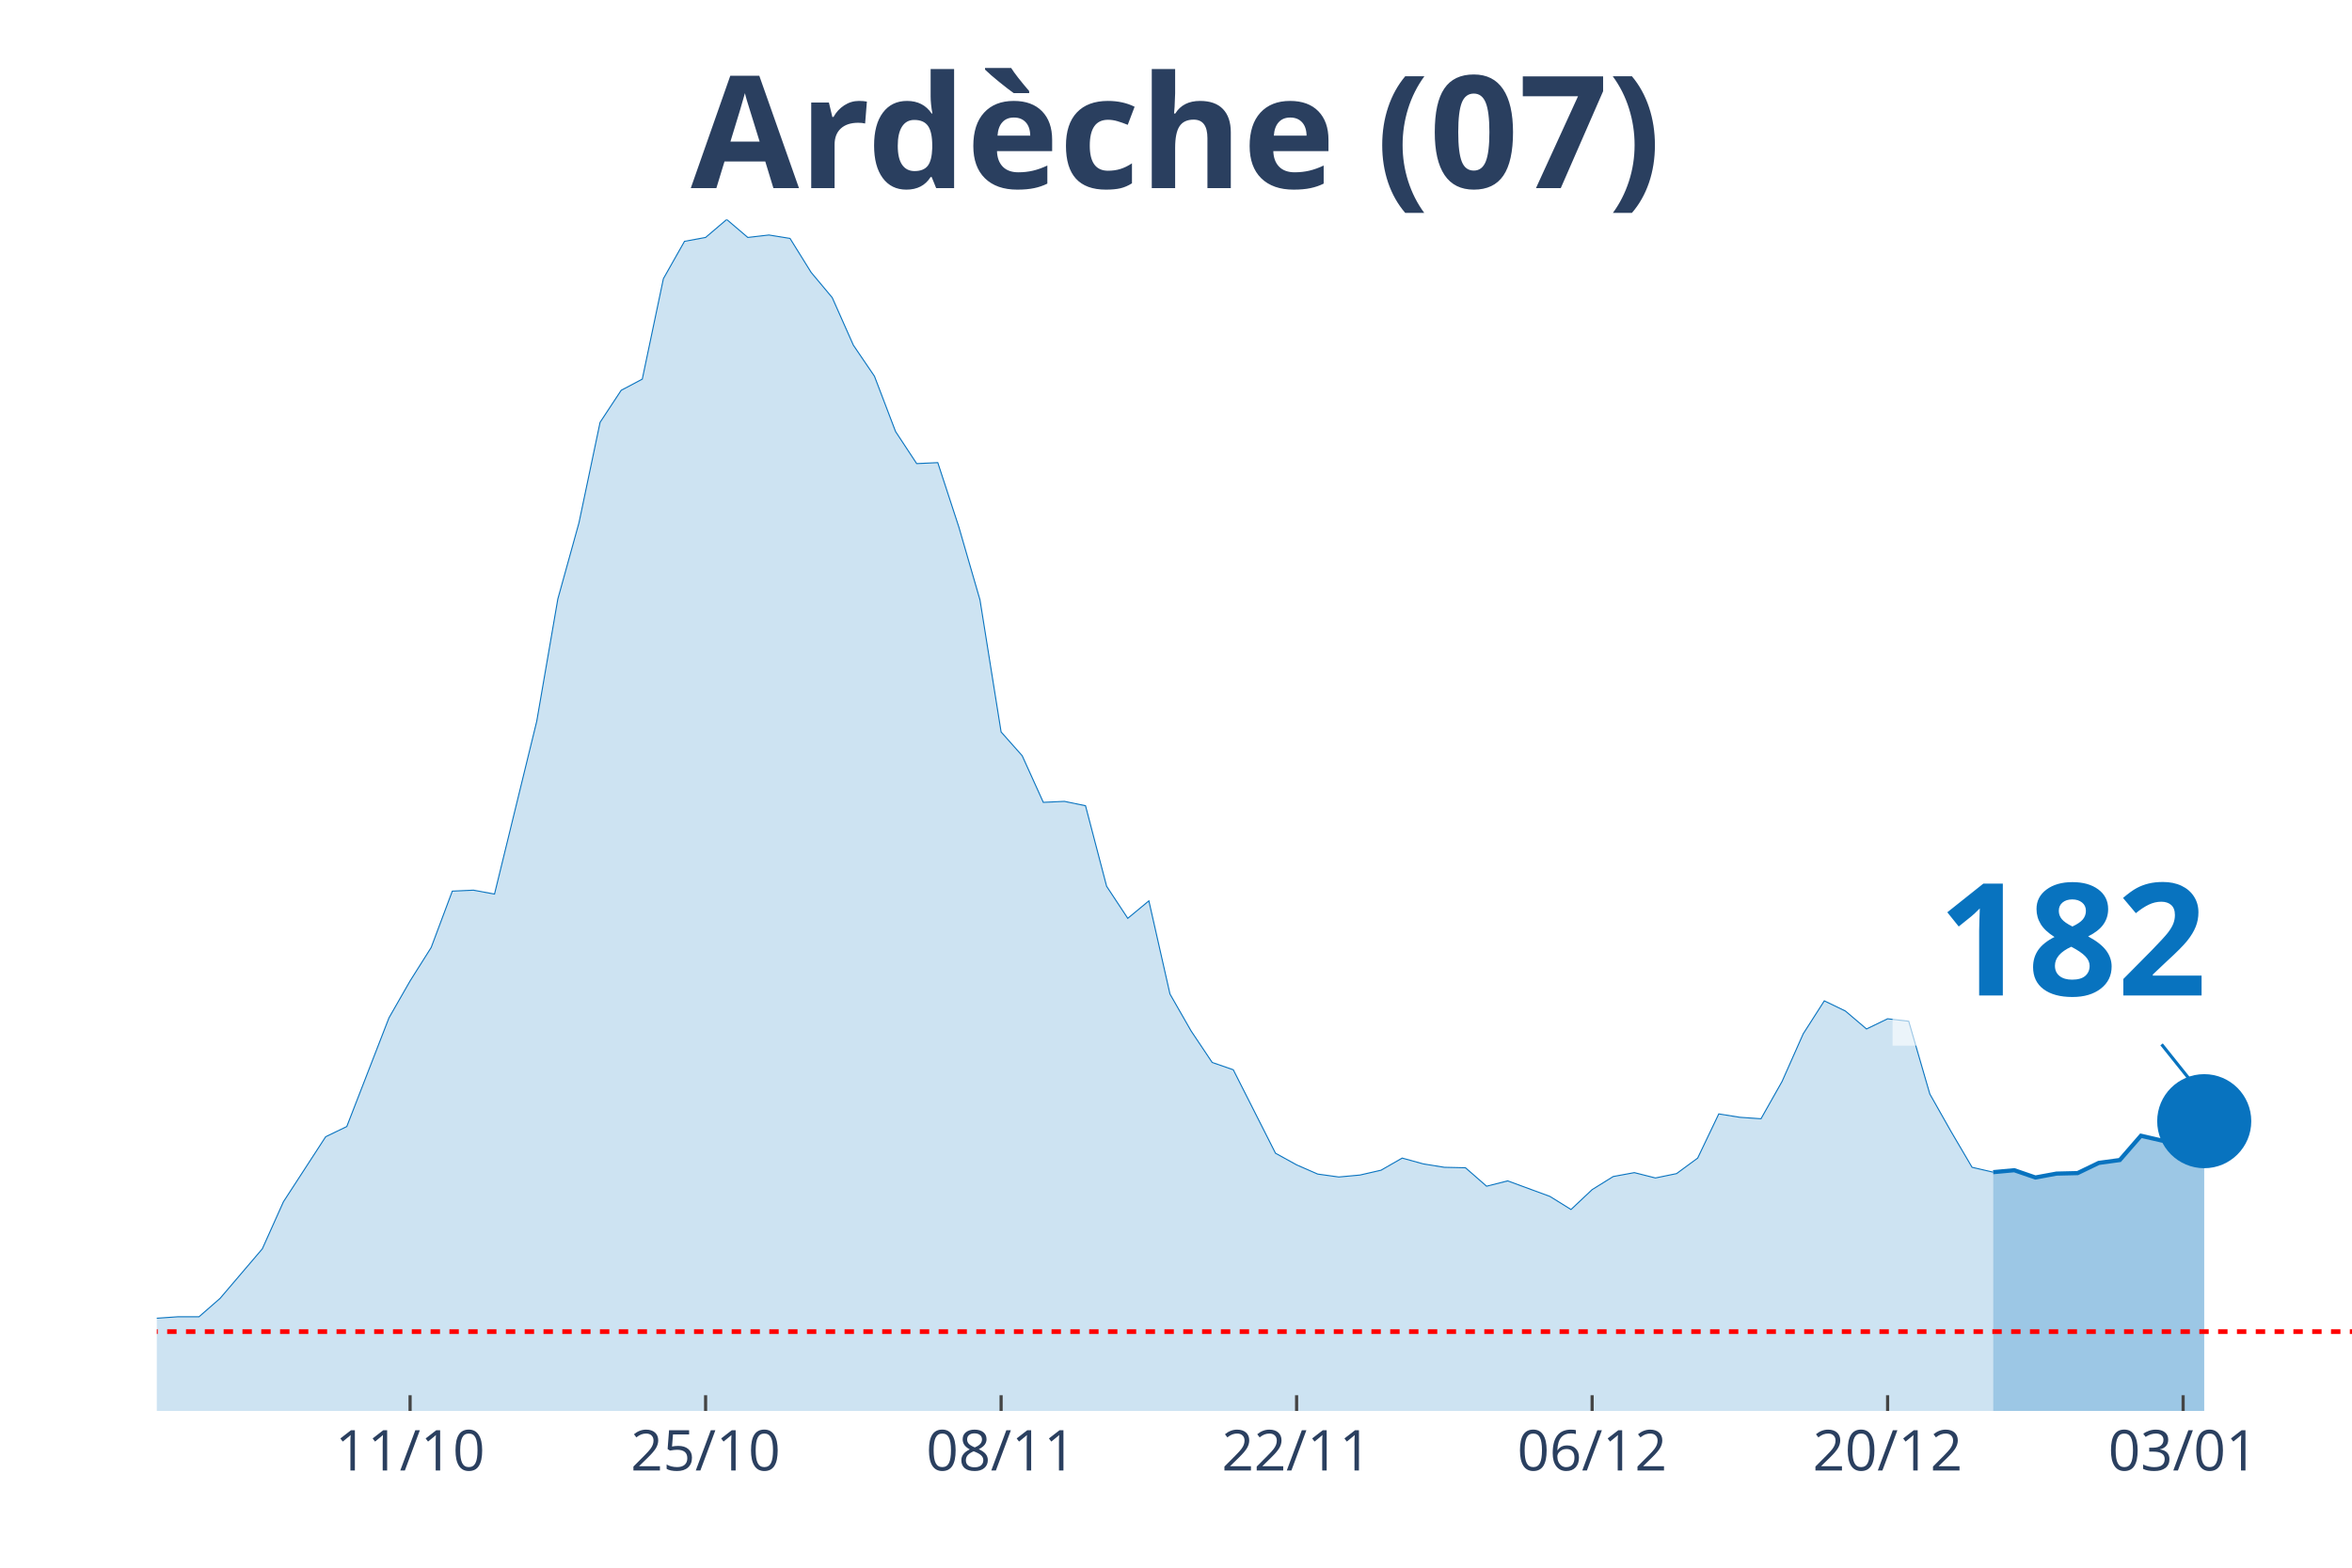
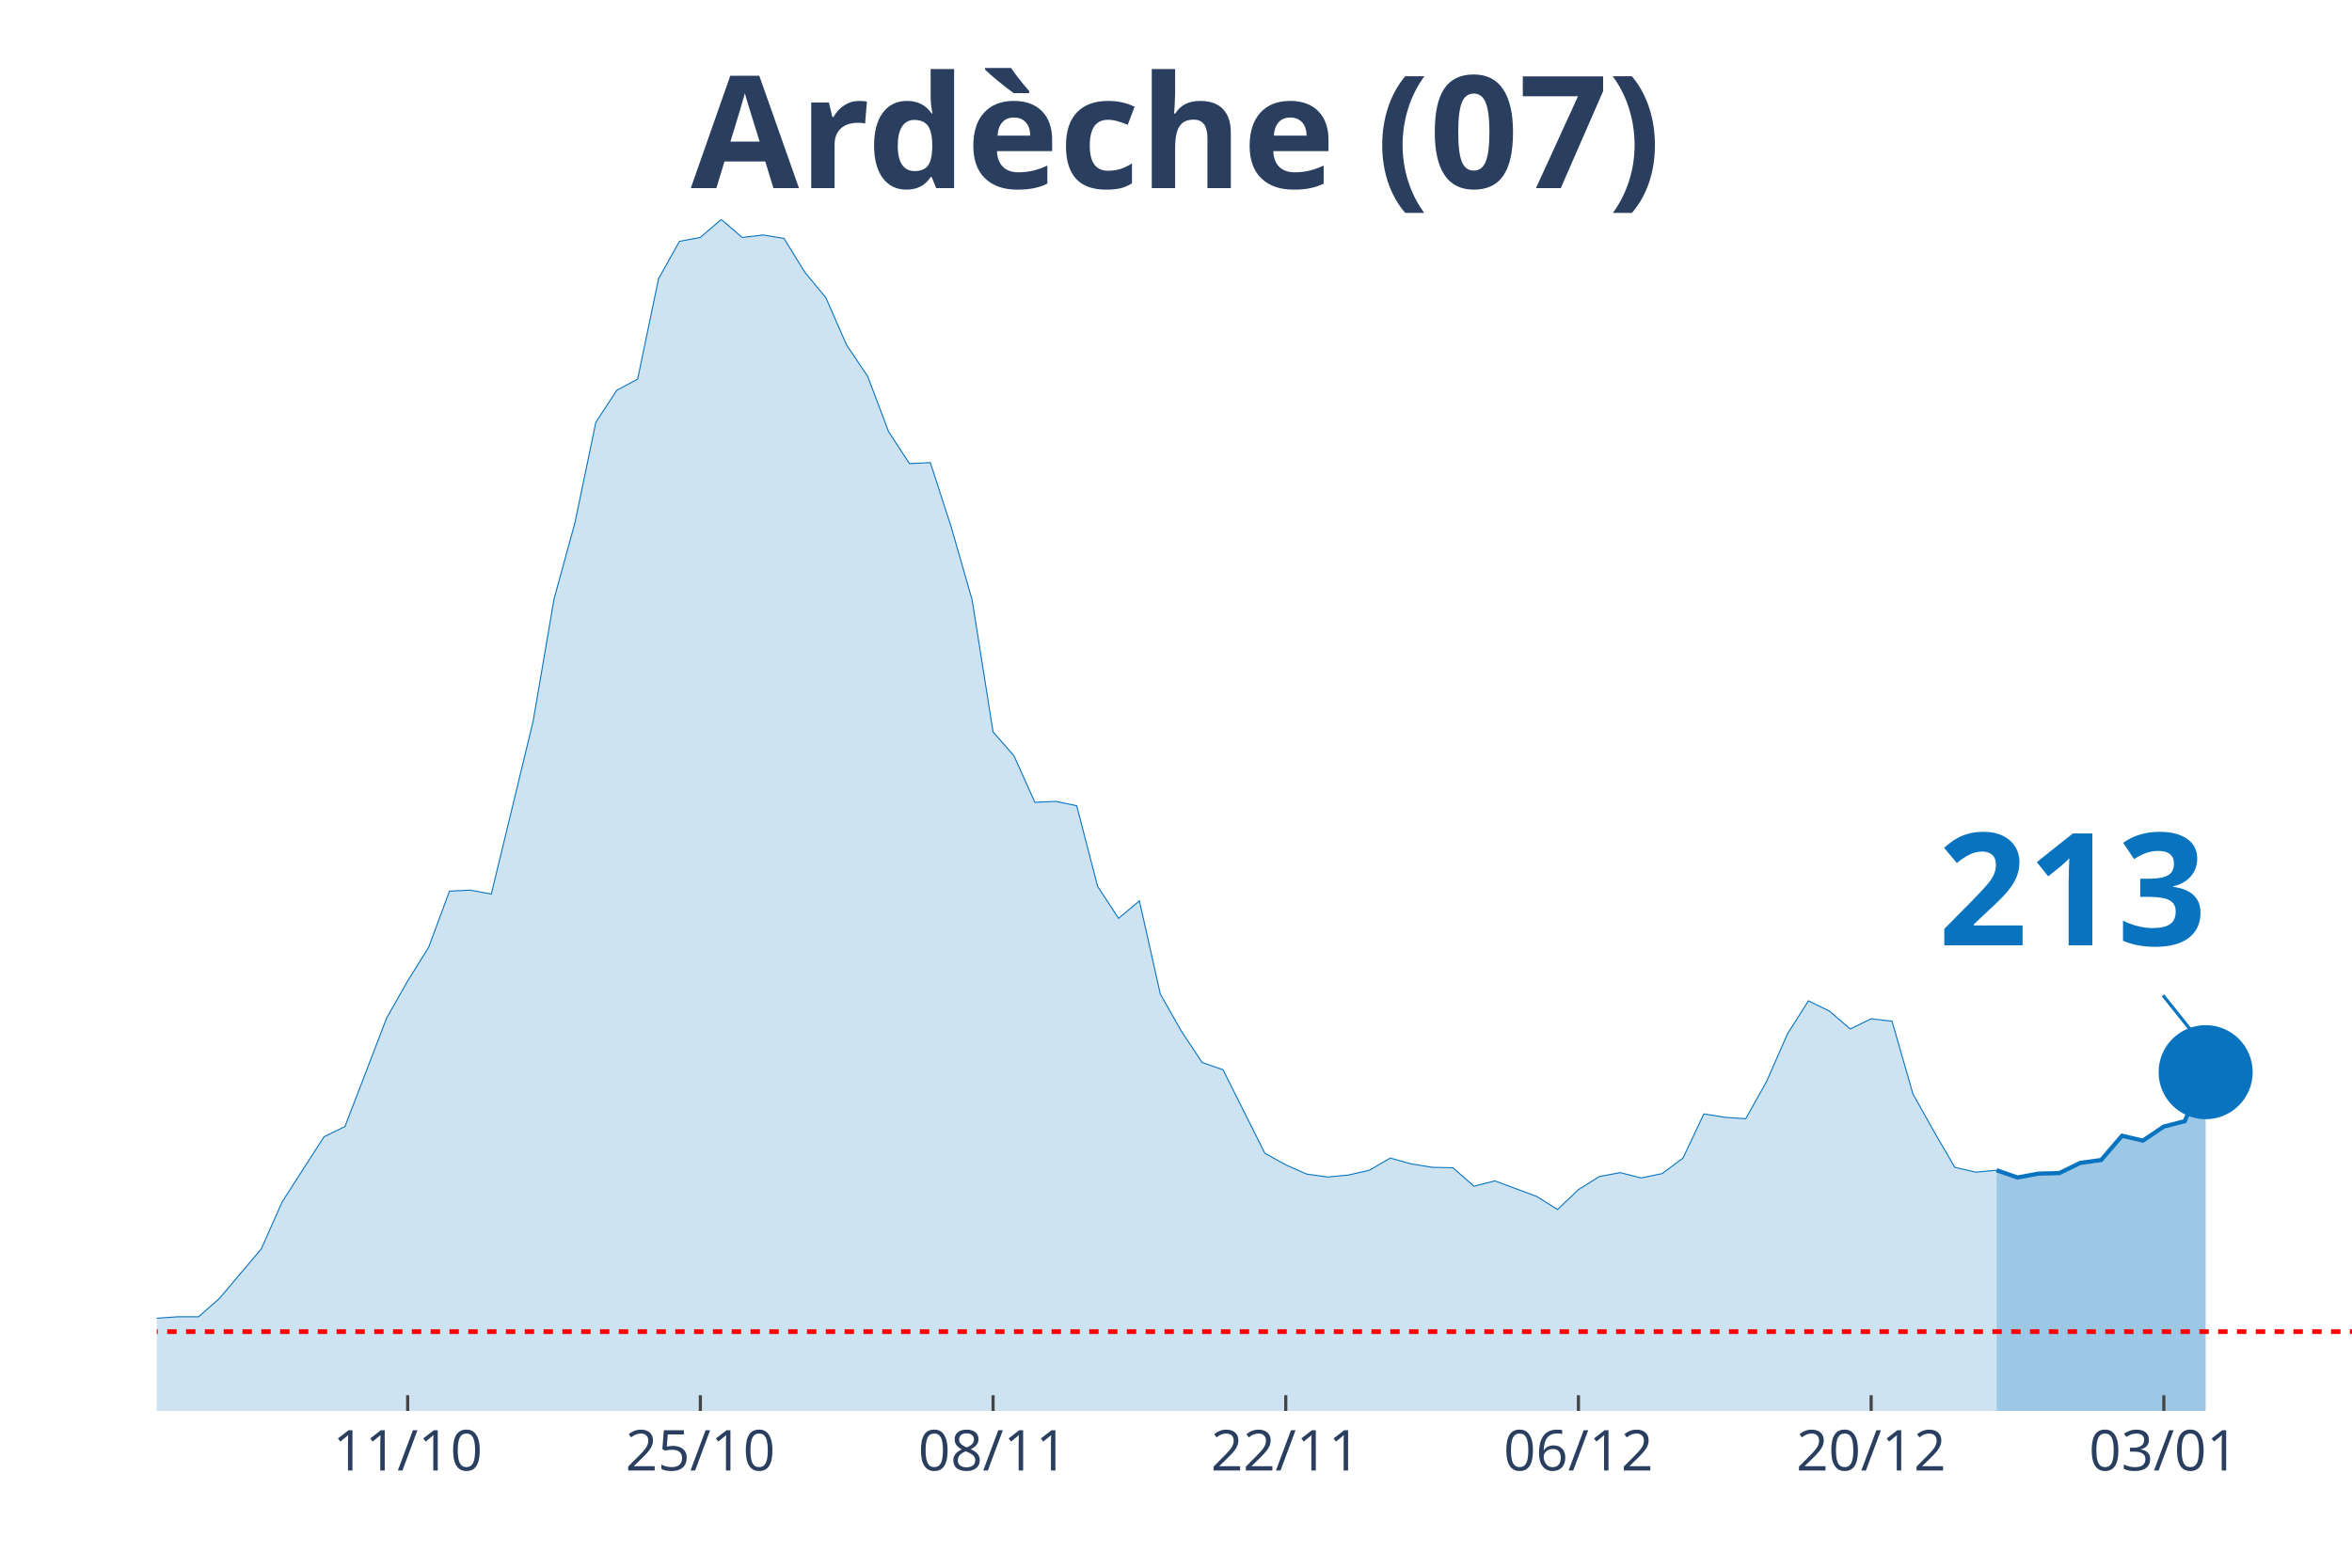
<svg xmlns="http://www.w3.org/2000/svg" class="main-svg" width="1125" height="750" style="" viewBox="0 0 750 500">
  <rect x="0" y="0" width="750" height="500" style="fill: rgb(0, 0, 0); fill-opacity: 0;" />
-   <defs id="defs-f3df54">
+   <defs id="defs-6a23df">
    <g class="clips">
-       <clipPath id="clipf3df54xyplot" class="plotclip">
+       <clipPath id="clip6a23dfxyplot" class="plotclip">
        <rect width="700" height="380" />
      </clipPath>
-       <clipPath class="axesclip" id="clipf3df54x">
+       <clipPath class="axesclip" id="clip6a23dfx">
        <rect x="50" y="0" width="700" height="500" />
      </clipPath>
-       <clipPath class="axesclip" id="clipf3df54y">
+       <clipPath class="axesclip" id="clip6a23dfy">
        <rect x="0" y="70" width="750" height="380" />
      </clipPath>
-       <clipPath class="axesclip" id="clipf3df54xy">
+       <clipPath class="axesclip" id="clip6a23dfxy">
        <rect x="50" y="70" width="700" height="380" />
      </clipPath>
    </g>
    <g class="gradients" />
  </defs>
  <g class="bglayer">
    <rect class="bg" x="50" y="70" width="700" height="380" style="fill: rgb(0, 0, 0); fill-opacity: 0; stroke-width: 0;" />
  </g>
  <g class="layer-below">
    <g class="imagelayer" />
    <g class="shapelayer" />
  </g>
  <g class="cartesianlayer">
    <g class="subplot xy">
      <g class="layer-subplot">
        <g class="shapelayer" />
        <g class="imagelayer" />
      </g>
      <g class="gridlayer">
        <g class="x">
-           <path class="xgrid crisp" transform="translate(130.77,0)" d="M0,70v380" style="stroke: rgb(255, 255, 255); stroke-opacity: 1; stroke-width: 1px;" />
-           <path class="xgrid crisp" transform="translate(225,0)" d="M0,70v380" style="stroke: rgb(255, 255, 255); stroke-opacity: 1; stroke-width: 1px;" />
-           <path class="xgrid crisp" transform="translate(319.23,0)" d="M0,70v380" style="stroke: rgb(255, 255, 255); stroke-opacity: 1; stroke-width: 1px;" />
-           <path class="xgrid crisp" transform="translate(413.46,0)" d="M0,70v380" style="stroke: rgb(255, 255, 255); stroke-opacity: 1; stroke-width: 1px;" />
-           <path class="xgrid crisp" transform="translate(507.69,0)" d="M0,70v380" style="stroke: rgb(255, 255, 255); stroke-opacity: 1; stroke-width: 1px;" />
-           <path class="xgrid crisp" transform="translate(601.92,0)" d="M0,70v380" style="stroke: rgb(255, 255, 255); stroke-opacity: 1; stroke-width: 1px;" />
-           <path class="xgrid crisp" transform="translate(696.15,0)" d="M0,70v380" style="stroke: rgb(255, 255, 255); stroke-opacity: 1; stroke-width: 1px;" />
+           <path class="xgrid crisp" transform="translate(130,0)" d="M0,70v380" style="stroke: rgb(255, 255, 255); stroke-opacity: 1; stroke-width: 1px;" />
+           <path class="xgrid crisp" transform="translate(223.33,0)" d="M0,70v380" style="stroke: rgb(255, 255, 255); stroke-opacity: 1; stroke-width: 1px;" />
+           <path class="xgrid crisp" transform="translate(316.67,0)" d="M0,70v380" style="stroke: rgb(255, 255, 255); stroke-opacity: 1; stroke-width: 1px;" />
+           <path class="xgrid crisp" transform="translate(410,0)" d="M0,70v380" style="stroke: rgb(255, 255, 255); stroke-opacity: 1; stroke-width: 1px;" />
+           <path class="xgrid crisp" transform="translate(503.33,0)" d="M0,70v380" style="stroke: rgb(255, 255, 255); stroke-opacity: 1; stroke-width: 1px;" />
+           <path class="xgrid crisp" transform="translate(596.67,0)" d="M0,70v380" style="stroke: rgb(255, 255, 255); stroke-opacity: 1; stroke-width: 1px;" />
+           <path class="xgrid crisp" transform="translate(690,0)" d="M0,70v380" style="stroke: rgb(255, 255, 255); stroke-opacity: 1; stroke-width: 1px;" />
        </g>
        <g class="y" />
      </g>
      <g class="zerolinelayer" />
      <path class="xlines-below" />
      <path class="ylines-below" />
      <g class="overlines-below" />
      <g class="xaxislayer-below" />
      <g class="yaxislayer-below" />
      <g class="overaxes-below" />
-       <g class="plot" transform="translate(50, 70)" clip-path="url('#clipf3df54xyplot')">
+       <g class="plot" transform="translate(50, 70)" clip-path="url('#clip6a23dfxyplot')">
        <g class="scatterlayer mlayer">
-           <g class="trace scatter trace6ee1e3" style="stroke-miterlimit: 2;">
+           <g class="trace scatter tracee2dd93" style="stroke-miterlimit: 2;">
            <g class="fills">
              <g>
-                 <path class="js-fill" d="M585.58,380L-915.38,380L-915.38,377.52L-787.5,378.14L-780.77,377.68L-538.46,376.75L-531.73,377.21L-491.35,377.68L-484.62,377.99L-316.35,375.05L-309.62,373.81L-275.96,372.73L-269.23,372.73L-242.31,371.18L-235.58,369.01L-181.73,364.83L-175,364.68L-161.54,363.75L-154.81,363.13L-141.35,364.06L-134.62,363.44L-107.69,363.9L-100.96,362.66L-87.5,361.58L-80.77,361.74L-74.04,360.34L-67.31,360.81L-60.58,363.13L-53.85,363.59L-40.38,363.59L-33.65,363.28L-26.92,360.81L-20.19,360.19L-13.46,355.85L-6.73,354.31L0,350.44L6.73,349.97L13.46,349.97L20.19,344.09L33.65,328.3L40.38,313.29L53.85,292.55L60.58,289.3L74.04,254.62L80.77,242.86L87.5,232.18L94.23,214.22L100.96,213.91L107.69,215.15L121.15,160.05L127.88,121.04L134.62,96.74L141.35,64.7L148.08,54.48L154.81,50.92L161.54,18.88L168.27,6.97L175,5.73L181.73,0L188.46,5.73L195.19,4.95L201.92,6.04L208.65,16.87L215.38,24.92L222.12,40.09L228.85,50L235.58,67.64L242.31,77.86L249.04,77.55L255.77,98.13L262.5,121.35L269.23,163.45L275.96,171.04L282.69,185.9L289.42,185.59L296.15,186.98L302.88,212.68L309.62,222.89L316.35,217.32L323.08,247.04L329.81,258.8L336.54,268.86L343.27,271.19L356.73,297.81L363.46,301.52L370.19,304.46L376.92,305.39L383.65,304.77L390.38,303.23L397.12,299.36L403.85,301.21L410.58,302.3L417.31,302.45L424.04,308.33L430.77,306.63L444.23,311.58L450.96,315.76L457.69,309.42L464.42,305.24L471.15,304L477.88,305.7L484.62,304.31L491.35,299.36L498.08,285.27L504.81,286.35L511.54,286.82L518.27,274.9L525,259.73L531.73,249.21L538.46,252.46L545.19,258.18L551.92,254.93L558.65,255.71L565.38,278.92L572.12,290.84L578.85,302.3L585.58,303.85" style="fill: rgb(8, 115, 191); fill-opacity: 0.2; stroke-width: 0;" />
+                 <path class="js-fill" d="M586.67,380L-906.67,380L-906.67,377.52L-780,378.14L-773.33,377.68L-540,376.44L-533.33,376.75L-440,378.45L-433.33,378.14L-373.33,377.83L-366.67,377.52L-260,373.03L-253.33,371.49L-220,368.24L-213.33,367.31L-180,364.83L-173.33,364.68L-160,363.75L-153.33,363.13L-140,364.06L-133.33,363.44L-106.67,363.9L-100,362.66L-86.67,361.58L-80,361.74L-73.33,360.34L-66.67,360.81L-60,363.13L-53.33,363.59L-40,363.59L-33.33,363.28L-26.67,360.81L-20,360.19L-13.33,355.85L-6.67,354.31L0,350.44L6.67,349.97L13.33,349.97L20,344.09L33.33,328.3L40,313.29L53.33,292.55L60,289.3L73.33,254.62L80,242.86L86.67,232.18L93.33,214.22L100,213.91L106.67,215.15L120,160.05L126.67,121.04L133.33,96.74L140,64.7L146.67,54.48L153.33,50.92L160,18.88L166.67,6.97L173.33,5.73L180,0L186.67,5.73L193.33,4.95L200,6.04L206.67,16.87L213.33,24.92L220,40.09L226.67,50L233.33,67.64L240,77.86L246.67,77.55L253.33,98.13L260,121.35L266.67,163.45L273.33,171.04L280,185.9L286.67,185.59L293.33,186.98L300,212.68L306.67,222.89L313.33,217.32L320,247.04L326.67,258.8L333.33,268.86L340,271.19L353.33,297.81L360,301.52L366.67,304.46L373.33,305.39L380,304.77L386.67,303.23L393.33,299.36L400,301.21L406.67,302.3L413.33,302.45L420,308.33L426.67,306.63L440,311.58L446.67,315.76L453.33,309.42L460,305.24L466.67,304L473.33,305.7L480,304.31L486.67,299.36L493.33,285.27L500,286.35L506.67,286.82L513.33,274.9L520,259.73L526.67,249.21L533.33,252.46L540,258.18L546.67,254.93L553.33,255.71L560,278.92L566.67,290.84L573.33,302.3L580,303.85L586.67,303.23" style="fill: rgb(8, 115, 191); fill-opacity: 0.2; stroke-width: 0;" />
              </g>
            </g>
            <g class="errorbars" />
            <g class="lines">
-               <path class="js-line" d="M-915.38,377.52L-787.5,378.14L-780.77,377.68L-538.46,376.75L-531.73,377.21L-491.35,377.68L-484.62,377.99L-316.35,375.05L-309.62,373.81L-275.96,372.73L-269.23,372.73L-242.31,371.18L-235.58,369.01L-181.73,364.83L-175,364.68L-161.54,363.75L-154.81,363.13L-141.35,364.06L-134.62,363.44L-107.69,363.9L-100.96,362.66L-87.5,361.58L-80.77,361.74L-74.04,360.34L-67.31,360.81L-60.58,363.13L-53.85,363.59L-40.38,363.59L-33.65,363.28L-26.92,360.81L-20.19,360.19L-13.46,355.85L-6.73,354.31L0,350.44L6.73,349.97L13.46,349.97L20.19,344.09L33.65,328.3L40.38,313.29L53.85,292.55L60.58,289.3L74.04,254.62L80.77,242.86L87.5,232.18L94.23,214.22L100.96,213.91L107.69,215.15L121.15,160.05L127.88,121.04L134.62,96.74L141.35,64.7L148.08,54.48L154.81,50.92L161.54,18.88L168.27,6.97L175,5.73L181.73,0L188.46,5.73L195.19,4.95L201.92,6.04L208.65,16.87L215.38,24.92L222.12,40.09L228.85,50L235.58,67.64L242.31,77.86L249.04,77.55L255.77,98.13L262.5,121.35L269.23,163.45L275.96,171.04L282.69,185.9L289.42,185.59L296.15,186.98L302.88,212.68L309.62,222.89L316.35,217.32L323.08,247.04L329.81,258.8L336.54,268.86L343.27,271.19L356.73,297.81L363.46,301.52L370.19,304.46L376.92,305.39L383.65,304.77L390.38,303.23L397.12,299.36L403.85,301.21L410.58,302.3L417.31,302.45L424.04,308.33L430.77,306.63L444.23,311.58L450.96,315.76L457.69,309.42L464.42,305.24L471.15,304L477.88,305.7L484.62,304.31L491.35,299.36L498.08,285.27L504.81,286.35L511.54,286.82L518.27,274.9L525,259.73L531.73,249.21L538.46,252.46L545.19,258.18L551.92,254.93L558.65,255.71L565.38,278.92L572.12,290.84L578.85,302.3L585.58,303.85" style="vector-effect: non-scaling-stroke; fill: none; stroke: rgb(8, 115, 191); stroke-opacity: 1; stroke-width: 0.5px; opacity: 1;" />
+               <path class="js-line" d="M-906.67,377.52L-780,378.14L-773.33,377.68L-540,376.44L-533.33,376.75L-440,378.45L-433.33,378.14L-373.33,377.83L-366.67,377.52L-260,373.03L-253.33,371.49L-220,368.24L-213.33,367.31L-180,364.83L-173.33,364.68L-160,363.75L-153.33,363.13L-140,364.06L-133.33,363.44L-106.67,363.9L-100,362.66L-86.67,361.58L-80,361.74L-73.33,360.34L-66.67,360.81L-60,363.13L-53.33,363.59L-40,363.59L-33.33,363.28L-26.67,360.81L-20,360.19L-13.33,355.85L-6.67,354.31L0,350.44L6.67,349.97L13.33,349.97L20,344.09L33.33,328.3L40,313.29L53.33,292.55L60,289.3L73.33,254.62L80,242.86L86.67,232.18L93.33,214.22L100,213.91L106.67,215.15L120,160.05L126.67,121.04L133.33,96.74L140,64.7L146.67,54.48L153.33,50.92L160,18.88L166.67,6.97L173.33,5.73L180,0L186.67,5.73L193.33,4.95L200,6.04L206.67,16.87L213.33,24.92L220,40.09L226.67,50L233.33,67.64L240,77.86L246.67,77.55L253.33,98.13L260,121.35L266.67,163.45L273.33,171.04L280,185.9L286.67,185.59L293.33,186.98L300,212.68L306.67,222.89L313.33,217.32L320,247.04L326.67,258.8L333.33,268.86L340,271.19L353.33,297.81L360,301.52L366.67,304.46L373.33,305.39L380,304.77L386.67,303.23L393.33,299.36L400,301.21L406.67,302.3L413.33,302.45L420,308.33L426.67,306.63L440,311.58L446.67,315.76L453.33,309.42L460,305.24L466.67,304L473.33,305.7L480,304.31L486.67,299.36L493.33,285.27L500,286.35L506.67,286.82L513.33,274.9L520,259.73L526.67,249.21L533.33,252.46L540,258.18L546.67,254.93L553.33,255.71L560,278.92L566.67,290.84L573.33,302.3L580,303.85L586.67,303.23" style="vector-effect: non-scaling-stroke; fill: none; stroke: rgb(8, 115, 191); stroke-opacity: 1; stroke-width: 0.5px; opacity: 1;" />
            </g>
            <g class="points" />
            <g class="text" />
          </g>
-           <g class="trace scatter trace156321" style="stroke-miterlimit: 2;">
+           <g class="trace scatter trace31a83b" style="stroke-miterlimit: 2;">
            <g class="fills">
              <g>
-                 <path class="js-fill" d="M652.88,380L585.58,380L585.58,303.85L592.31,303.23L599.04,305.55L605.77,304.31L612.5,304.15L619.23,300.9L625.96,299.98L632.69,292.24L639.42,293.78L646.15,289.3L652.88,287.59" style="fill: rgb(8, 115, 191); fill-opacity: 0.4; stroke-width: 0;" />
+                 <path class="js-fill" d="M653.33,380L586.67,380L586.67,303.23L593.33,305.55L600,304.31L606.67,304.15L613.33,300.9L620,299.98L626.67,292.24L633.33,293.78L640,289.3L646.67,287.59L653.33,271.96" style="fill: rgb(8, 115, 191); fill-opacity: 0.4; stroke-width: 0;" />
              </g>
            </g>
            <g class="errorbars" />
            <g class="lines">
-               <path class="js-line" d="M585.58,303.85L592.31,303.23L599.04,305.55L605.77,304.31L612.5,304.15L619.23,300.9L625.96,299.98L632.69,292.24L639.42,293.78L646.15,289.3L652.88,287.59" style="vector-effect: non-scaling-stroke; fill: none; stroke: rgb(8, 115, 191); stroke-opacity: 1; stroke-width: 2px; opacity: 1;" />
+               <path class="js-line" d="M586.67,303.23L593.33,305.55L600,304.31L606.67,304.15L613.33,300.9L620,299.98L626.67,292.24L633.33,293.78L640,289.3L646.67,287.59L653.33,271.96" style="vector-effect: non-scaling-stroke; fill: none; stroke: rgb(8, 115, 191); stroke-opacity: 1; stroke-width: 2px; opacity: 1;" />
            </g>
            <g class="points" />
            <g class="text" />
          </g>
-           <g class="trace scatter trace299b95" style="stroke-miterlimit: 2; opacity: 1;">
+           <g class="trace scatter trace87f4f7" style="stroke-miterlimit: 2; opacity: 1;">
            <g class="fills" />
            <g class="errorbars" />
            <g class="lines" />
            <g class="points">
-               <path class="point" transform="translate(652.88,287.59)" d="M15,0A15,15 0 1,1 0,-15A15,15 0 0,1 15,0Z" style="opacity: 1; stroke-width: 0px; fill: rgb(8, 115, 191); fill-opacity: 1;" />
+               <path class="point" transform="translate(653.33,271.96)" d="M15,0A15,15 0 1,1 0,-15A15,15 0 0,1 15,0Z" style="opacity: 1; stroke-width: 0px; fill: rgb(8, 115, 191); fill-opacity: 1;" />
            </g>
            <g class="text" />
          </g>
        </g>
      </g>
      <g class="overplot" />
      <path class="xlines-above crisp" style="fill: none; stroke-width: 1px; stroke: rgb(0, 0, 0); stroke-opacity: 0;" d="" />
      <path class="ylines-above crisp" style="fill: none;" d="M0,0" />
      <g class="overlines-above" />
      <g class="xaxislayer-above">
-         <path class="xtick ticks crisp" d="M0,450v-5" transform="translate(130.77,0)" style="stroke: rgb(68, 68, 68); stroke-opacity: 1; stroke-width: 1px;" />
-         <path class="xtick ticks crisp" d="M0,450v-5" transform="translate(225,0)" style="stroke: rgb(68, 68, 68); stroke-opacity: 1; stroke-width: 1px;" />
-         <path class="xtick ticks crisp" d="M0,450v-5" transform="translate(319.23,0)" style="stroke: rgb(68, 68, 68); stroke-opacity: 1; stroke-width: 1px;" />
-         <path class="xtick ticks crisp" d="M0,450v-5" transform="translate(413.46,0)" style="stroke: rgb(68, 68, 68); stroke-opacity: 1; stroke-width: 1px;" />
-         <path class="xtick ticks crisp" d="M0,450v-5" transform="translate(507.69,0)" style="stroke: rgb(68, 68, 68); stroke-opacity: 1; stroke-width: 1px;" />
-         <path class="xtick ticks crisp" d="M0,450v-5" transform="translate(601.92,0)" style="stroke: rgb(68, 68, 68); stroke-opacity: 1; stroke-width: 1px;" />
-         <path class="xtick ticks crisp" d="M0,450v-5" transform="translate(696.15,0)" style="stroke: rgb(68, 68, 68); stroke-opacity: 1; stroke-width: 1px;" />
+         <path class="xtick ticks crisp" d="M0,450v-5" transform="translate(130,0)" style="stroke: rgb(68, 68, 68); stroke-opacity: 1; stroke-width: 1px;" />
+         <path class="xtick ticks crisp" d="M0,450v-5" transform="translate(223.33,0)" style="stroke: rgb(68, 68, 68); stroke-opacity: 1; stroke-width: 1px;" />
+         <path class="xtick ticks crisp" d="M0,450v-5" transform="translate(316.67,0)" style="stroke: rgb(68, 68, 68); stroke-opacity: 1; stroke-width: 1px;" />
+         <path class="xtick ticks crisp" d="M0,450v-5" transform="translate(410,0)" style="stroke: rgb(68, 68, 68); stroke-opacity: 1; stroke-width: 1px;" />
+         <path class="xtick ticks crisp" d="M0,450v-5" transform="translate(503.33,0)" style="stroke: rgb(68, 68, 68); stroke-opacity: 1; stroke-width: 1px;" />
+         <path class="xtick ticks crisp" d="M0,450v-5" transform="translate(596.67,0)" style="stroke: rgb(68, 68, 68); stroke-opacity: 1; stroke-width: 1px;" />
+         <path class="xtick ticks crisp" d="M0,450v-5" transform="translate(690,0)" style="stroke: rgb(68, 68, 68); stroke-opacity: 1; stroke-width: 1px;" />
        <g class="xtick">
-           <text text-anchor="middle" x="0" y="469" transform="translate(130.77,0)" style="font-family: 'Open Sans', verdana, arial, sans-serif; font-size: 18px; fill: rgb(42, 63, 95); fill-opacity: 1; white-space: pre;">11/10</text>
+           <text text-anchor="middle" x="0" y="469" transform="translate(130,0)" style="font-family: 'Open Sans', verdana, arial, sans-serif; font-size: 18px; fill: rgb(42, 63, 95); fill-opacity: 1; white-space: pre;">11/10</text>
        </g>
        <g class="xtick">
-           <text text-anchor="middle" x="0" y="469" transform="translate(225,0)" style="font-family: 'Open Sans', verdana, arial, sans-serif; font-size: 18px; fill: rgb(42, 63, 95); fill-opacity: 1; white-space: pre;">25/10</text>
+           <text text-anchor="middle" x="0" y="469" transform="translate(223.33,0)" style="font-family: 'Open Sans', verdana, arial, sans-serif; font-size: 18px; fill: rgb(42, 63, 95); fill-opacity: 1; white-space: pre;">25/10</text>
        </g>
        <g class="xtick">
-           <text text-anchor="middle" x="0" y="469" transform="translate(319.23,0)" style="font-family: 'Open Sans', verdana, arial, sans-serif; font-size: 18px; fill: rgb(42, 63, 95); fill-opacity: 1; white-space: pre;">08/11</text>
+           <text text-anchor="middle" x="0" y="469" transform="translate(316.67,0)" style="font-family: 'Open Sans', verdana, arial, sans-serif; font-size: 18px; fill: rgb(42, 63, 95); fill-opacity: 1; white-space: pre;">08/11</text>
        </g>
        <g class="xtick">
-           <text text-anchor="middle" x="0" y="469" transform="translate(413.46,0)" style="font-family: 'Open Sans', verdana, arial, sans-serif; font-size: 18px; fill: rgb(42, 63, 95); fill-opacity: 1; white-space: pre;">22/11</text>
+           <text text-anchor="middle" x="0" y="469" transform="translate(410,0)" style="font-family: 'Open Sans', verdana, arial, sans-serif; font-size: 18px; fill: rgb(42, 63, 95); fill-opacity: 1; white-space: pre;">22/11</text>
        </g>
        <g class="xtick">
-           <text text-anchor="middle" x="0" y="469" transform="translate(507.69,0)" style="font-family: 'Open Sans', verdana, arial, sans-serif; font-size: 18px; fill: rgb(42, 63, 95); fill-opacity: 1; white-space: pre;">06/12</text>
+           <text text-anchor="middle" x="0" y="469" transform="translate(503.33,0)" style="font-family: 'Open Sans', verdana, arial, sans-serif; font-size: 18px; fill: rgb(42, 63, 95); fill-opacity: 1; white-space: pre;">06/12</text>
        </g>
        <g class="xtick">
-           <text text-anchor="middle" x="0" y="469" transform="translate(601.92,0)" style="font-family: 'Open Sans', verdana, arial, sans-serif; font-size: 18px; fill: rgb(42, 63, 95); fill-opacity: 1; white-space: pre;">20/12</text>
+           <text text-anchor="middle" x="0" y="469" transform="translate(596.67,0)" style="font-family: 'Open Sans', verdana, arial, sans-serif; font-size: 18px; fill: rgb(42, 63, 95); fill-opacity: 1; white-space: pre;">20/12</text>
        </g>
        <g class="xtick">
-           <text text-anchor="middle" x="0" y="469" transform="translate(696.15,0)" style="font-family: 'Open Sans', verdana, arial, sans-serif; font-size: 18px; fill: rgb(42, 63, 95); fill-opacity: 1; white-space: pre;">03/01</text>
+           <text text-anchor="middle" x="0" y="469" transform="translate(690,0)" style="font-family: 'Open Sans', verdana, arial, sans-serif; font-size: 18px; fill: rgb(42, 63, 95); fill-opacity: 1; white-space: pre;">03/01</text>
        </g>
      </g>
      <g class="yaxislayer-above" />
      <g class="overaxes-above" />
    </g>
  </g>
  <g class="polarlayer" />
  <g class="ternarylayer" />
  <g class="geolayer" />
  <g class="funnelarealayer" />
  <g class="pielayer" />
  <g class="treemaplayer" />
  <g class="sunburstlayer" />
  <g class="glimages" />
-   <defs id="topdefs-f3df54">
+   <defs id="topdefs-6a23df">
    <g class="clips" />
  </defs>
  <g class="layer-above">
    <g class="imagelayer" />
    <g class="shapelayer">
-       <path data-index="0" fill-rule="evenodd" d="M-3732.69,424.7L1187.5,424.7" clip-path="url('#clipf3df54xy')" style="opacity: 1; stroke: rgb(255, 0, 0); stroke-opacity: 1; fill: rgb(0, 0, 0); fill-opacity: 0; stroke-dasharray: 3px, 3px; stroke-width: 1.5px;" />
+       <path data-index="0" fill-rule="evenodd" d="M-3696.67,424.7L1176.67,424.7" clip-path="url('#clip6a23dfxy')" style="opacity: 1; stroke: rgb(255, 0, 0); stroke-opacity: 1; fill: rgb(0, 0, 0); fill-opacity: 0; stroke-dasharray: 3px, 3px; stroke-width: 1.5px;" />
    </g>
  </g>
  <g class="infolayer">
    <g class="g-gtitle">
      <text class="gtitle" x="375" y="25" text-anchor="middle" dy="0.7em" style="font-family: 'Open Sans', verdana, arial, sans-serif; font-size: 50px; fill: rgb(42, 63, 95); opacity: 1; font-weight: normal; white-space: pre;">
        <tspan style="font-weight:bold">Ardèche (07)</tspan>
      </text>
    </g>
    <g class="g-xtitle" />
    <g class="annotation" data-index="0" style="opacity: 1;">
-       <g class="annotation-text-g" transform="rotate(0,660.88,297.59)">
-         <g class="cursor-pointer" transform="translate(603, 262)">
+       <g class="annotation-text-g" transform="rotate(0,661.33,281.96)">
+         <g class="cursor-pointer" transform="translate(603, 246)">
          <rect class="bg" x="0.5" y="0.5" width="115" height="71" style="stroke-width: 1px; stroke: rgb(0, 0, 0); stroke-opacity: 0; fill: rgb(255, 255, 255); fill-opacity: 0.6;" />
          <text class="annotation-text" text-anchor="middle" x="57.812" y="55.5" style="font-family: 'Open Sans', verdana, arial, sans-serif; font-size: 50px; fill: rgb(8, 115, 191); fill-opacity: 1; white-space: pre;">
-             <tspan style="font-weight:bold">182 </tspan>
+             <tspan style="font-weight:bold">213 </tspan>
          </text>
        </g>
      </g>
      <g class="annotation-arrow-g" style="opacity: 1;">
-         <path d="M689.28,333.09L700.88,347.59" style="stroke-width: 1px; stroke: rgb(8, 115, 191); stroke-opacity: 1; stroke-dasharray: 0px, 0px, 18.569px, 18.569px;" />
+         <path d="M689.73,317.46L701.33,331.96" style="stroke-width: 1px; stroke: rgb(8, 115, 191); stroke-opacity: 1; stroke-dasharray: 0px, 0px, 18.569px, 18.569px;" />
      </g>
    </g>
  </g>
</svg>
